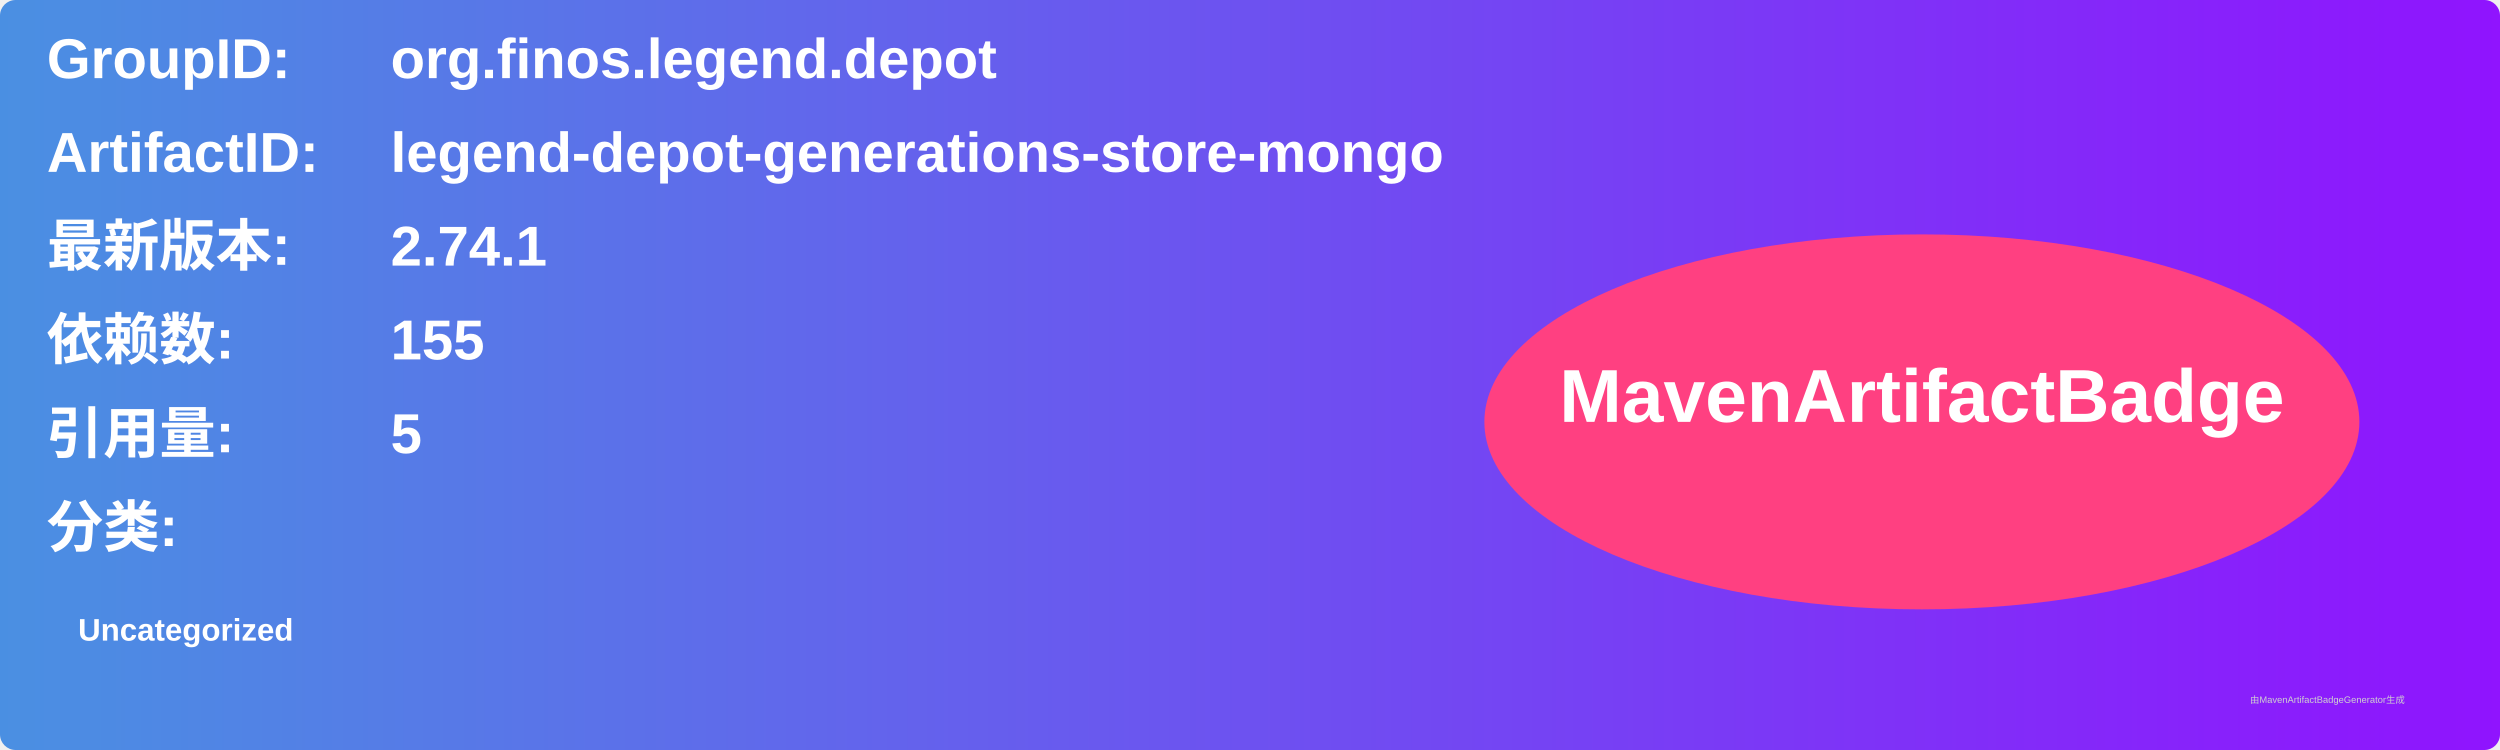
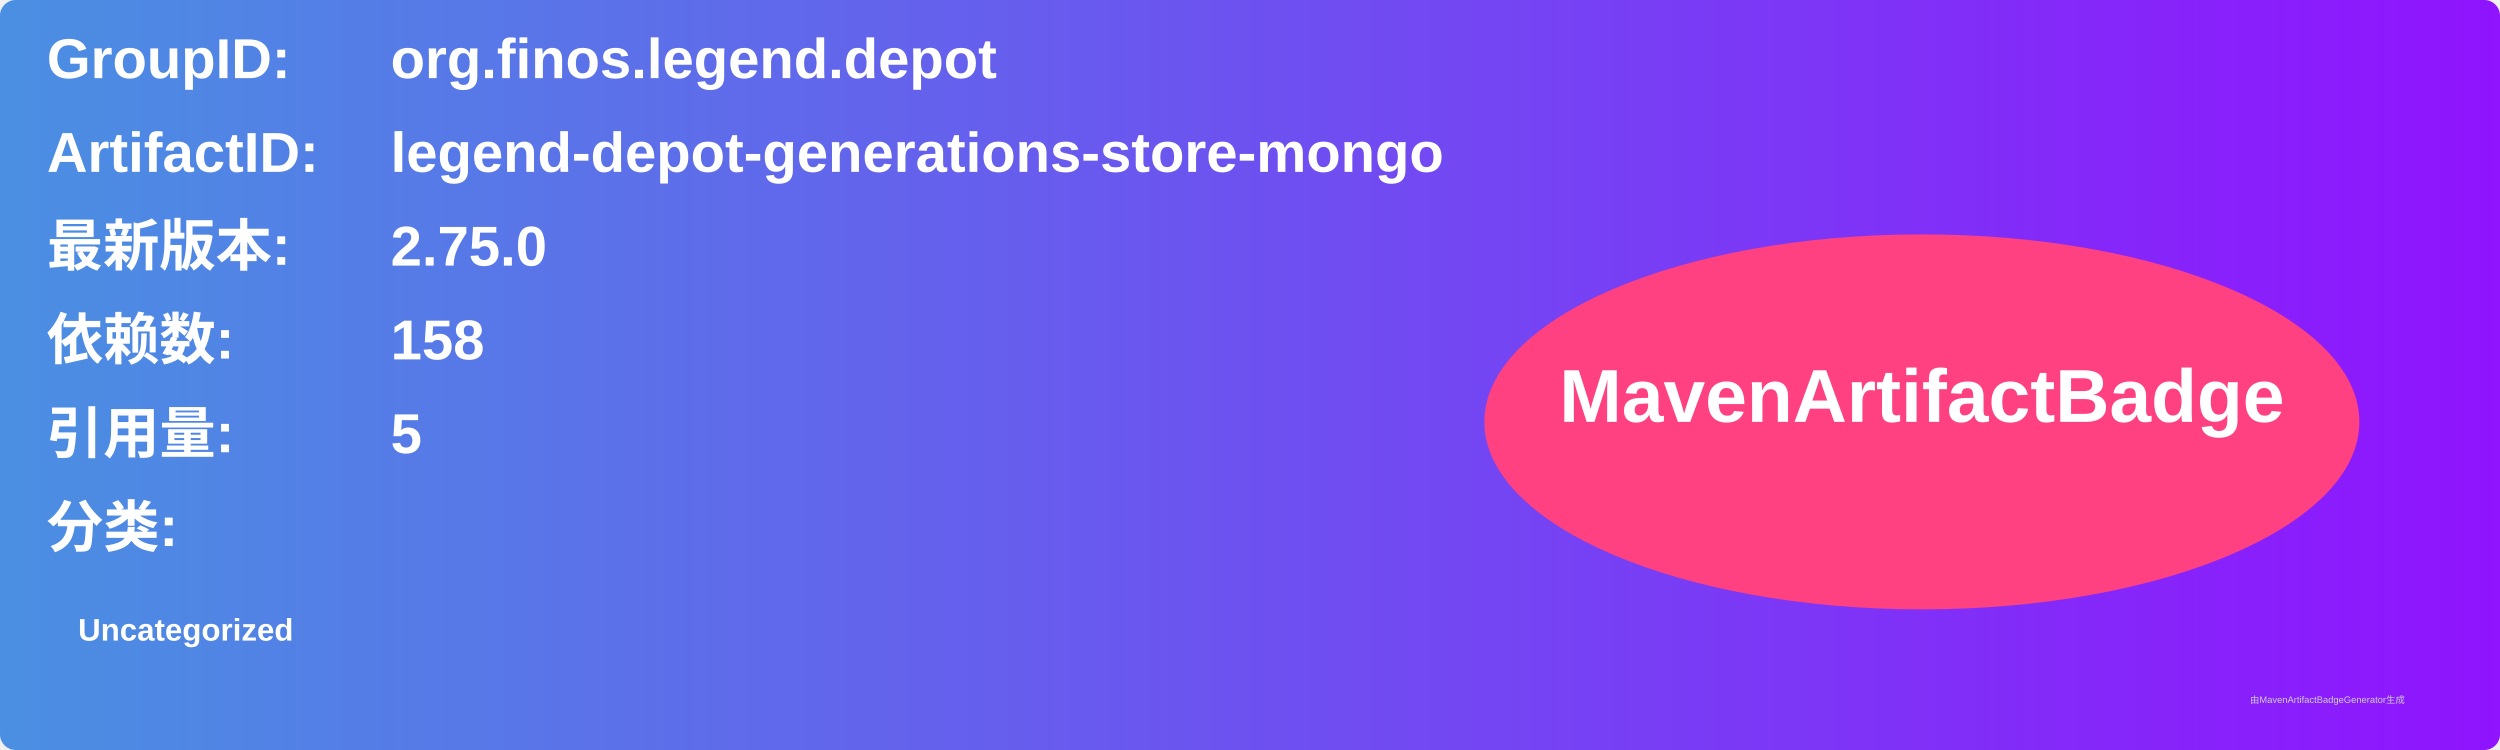
<svg xmlns="http://www.w3.org/2000/svg" width="800" height="240" viewBox="0 0 800 240">
  <linearGradient id="grad" x1="0%" y1="0%" x2="100%" y2="0%">
    <stop offset="0%" stop-color="#4a90e2" />
    <stop offset="100%" stop-color="#9013fe" />
  </linearGradient>
  <rect width="100%" height="100%" rx="5" ry="5" fill="url(#grad)" />
  <g transform="translate(15, 15)">
    <text x="0" y="10" font-family="Arial" font-size="18" fill="white" font-weight="bold" width="260">GroupID:</text>
    <text x="110" y="10" font-family="Arial" font-size="18" fill="white" font-weight="bold" width="460">org.finos.legend.depot</text>
    <text x="0" y="40" font-family="Arial" font-size="18" fill="white" font-weight="bold" width="260">ArtifactID:</text>
    <text x="110" y="40" font-family="Arial" font-size="18" fill="white" font-weight="bold" width="460">legend-depot-generations-store-mongo</text>
    <text x="0" y="70" font-family="Arial" font-size="18" fill="white" font-weight="bold">最新版本:</text>
    <text x="110" y="70" font-family="Arial" font-size="18" fill="white" font-weight="bold">
-       <tspan font-weight="bold">2.74.1</tspan>
+       <tspan font-weight="bold">2.75.0</tspan>
    </text>
    <text x="0" y="100" font-family="Arial" font-size="18" fill="white" font-weight="bold">依赖数: </text>
    <text x="110" y="100" font-family="Arial" font-size="18" fill="white">
-       <tspan font-weight="bold">155</tspan>
+       <tspan font-weight="bold">158</tspan>
    </text>
    <text x="0" y="130" font-family="Arial" font-size="18" fill="white" font-weight="bold">引用量: </text>
    <text x="110" y="130" font-family="Arial" font-size="18" fill="white">
      <tspan font-weight="bold">5</tspan>
    </text>
    <text x="0" y="160" font-family="Arial" font-size="18" fill="white" font-weight="bold">分类:</text>
    <text x="10" y="190" font-family="Arial" font-size="10" fill="white">
      <tspan font-weight="bold">Uncategorized</tspan>
    </text>
    <ellipse cx="600" cy="120" rx="140" ry="60" fill="#ff4081" />
    <text x="600" y="120" text-anchor="middle" font-family="Arial" font-size="24" fill="white" font-weight="bold">MavenArtifactBadge</text>
  </g>
  <text x="720" y="225" font-family="Arial" font-size="3" fill="#d0d0d0">由MavenArtifactBadgeGenerator生成</text>
</svg>
